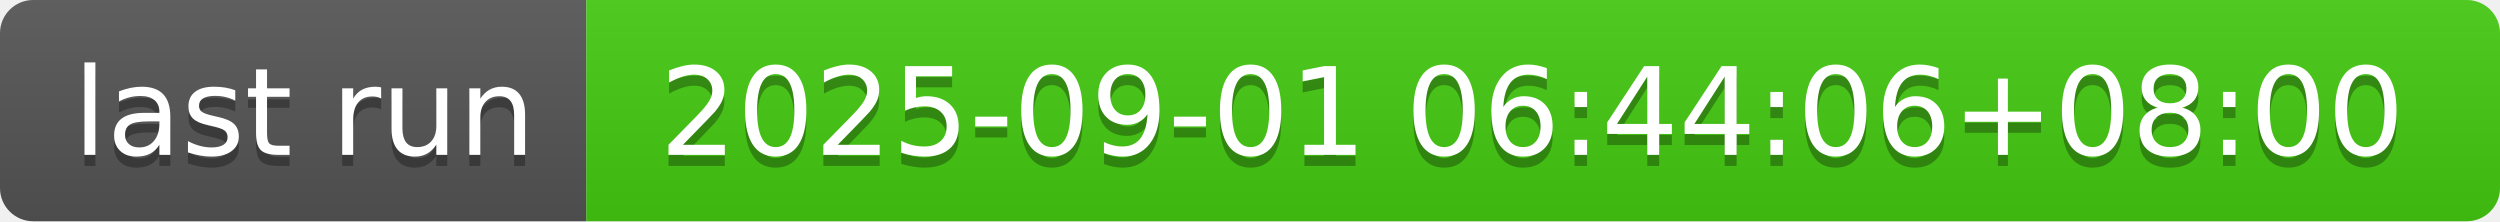
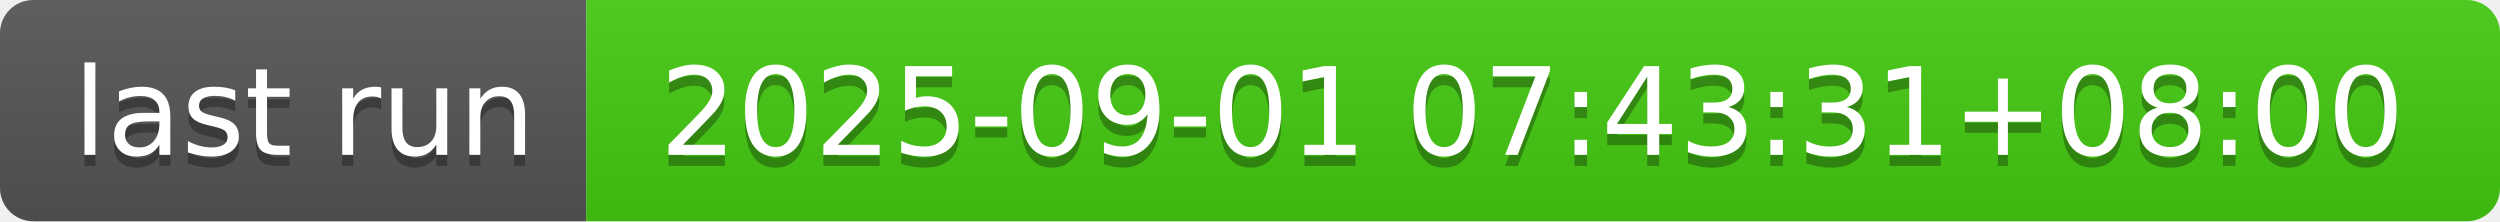
- <svg xmlns="http://www.w3.org/2000/svg" width="226" height="20" role="img" aria-label="last run: 2025-09-01 06:44:06+08:00">
+ <svg xmlns="http://www.w3.org/2000/svg" width="226" height="20" role="img" aria-label="last run: 2025-09-01 07:43:31+08:00">
  <linearGradient id="s" x2="0" y2="100%">
    <stop offset="0" stop-color="#bbb" stop-opacity=".1" />
    <stop offset="1" stop-opacity=".1" />
  </linearGradient>
  <clipPath id="r">
    <rect width="226" height="20" rx="3" fill="#fff" />
  </clipPath>
  <g clip-path="url(#r)">
    <rect width="53" height="20" fill="#555" />
    <rect x="53" width="173" height="20" fill="#4c1" />
    <rect width="226" height="20" fill="url(#s)" />
  </g>
  <g fill="#fff" text-anchor="middle" font-family="Verdana,Geneva,DejaVu Sans,sans-serif" text-rendering="geometricPrecision" font-size="110">
    <text aria-hidden="true" x="275" y="150" fill="#010101" fill-opacity=".3" transform="scale(.1)" textLength="430">last run</text>
    <text x="275" y="140" transform="scale(.1)" fill="#fff" textLength="430">last run</text>
-     <text aria-hidden="true" x="1385" y="150" fill="#010101" fill-opacity=".3" transform="scale(.1)" textLength="1630">2025-09-01 06:44:06+08:00</text>
-     <text x="1385" y="140" transform="scale(.1)" fill="#fff" textLength="1630">2025-09-01 06:44:06+08:00</text>
+     <text aria-hidden="true" x="1385" y="150" fill="#010101" fill-opacity=".3" transform="scale(.1)" textLength="1630">2025-09-01 07:43:31+08:00</text>
+     <text x="1385" y="140" transform="scale(.1)" fill="#fff" textLength="1630">2025-09-01 07:43:31+08:00</text>
  </g>
</svg>
